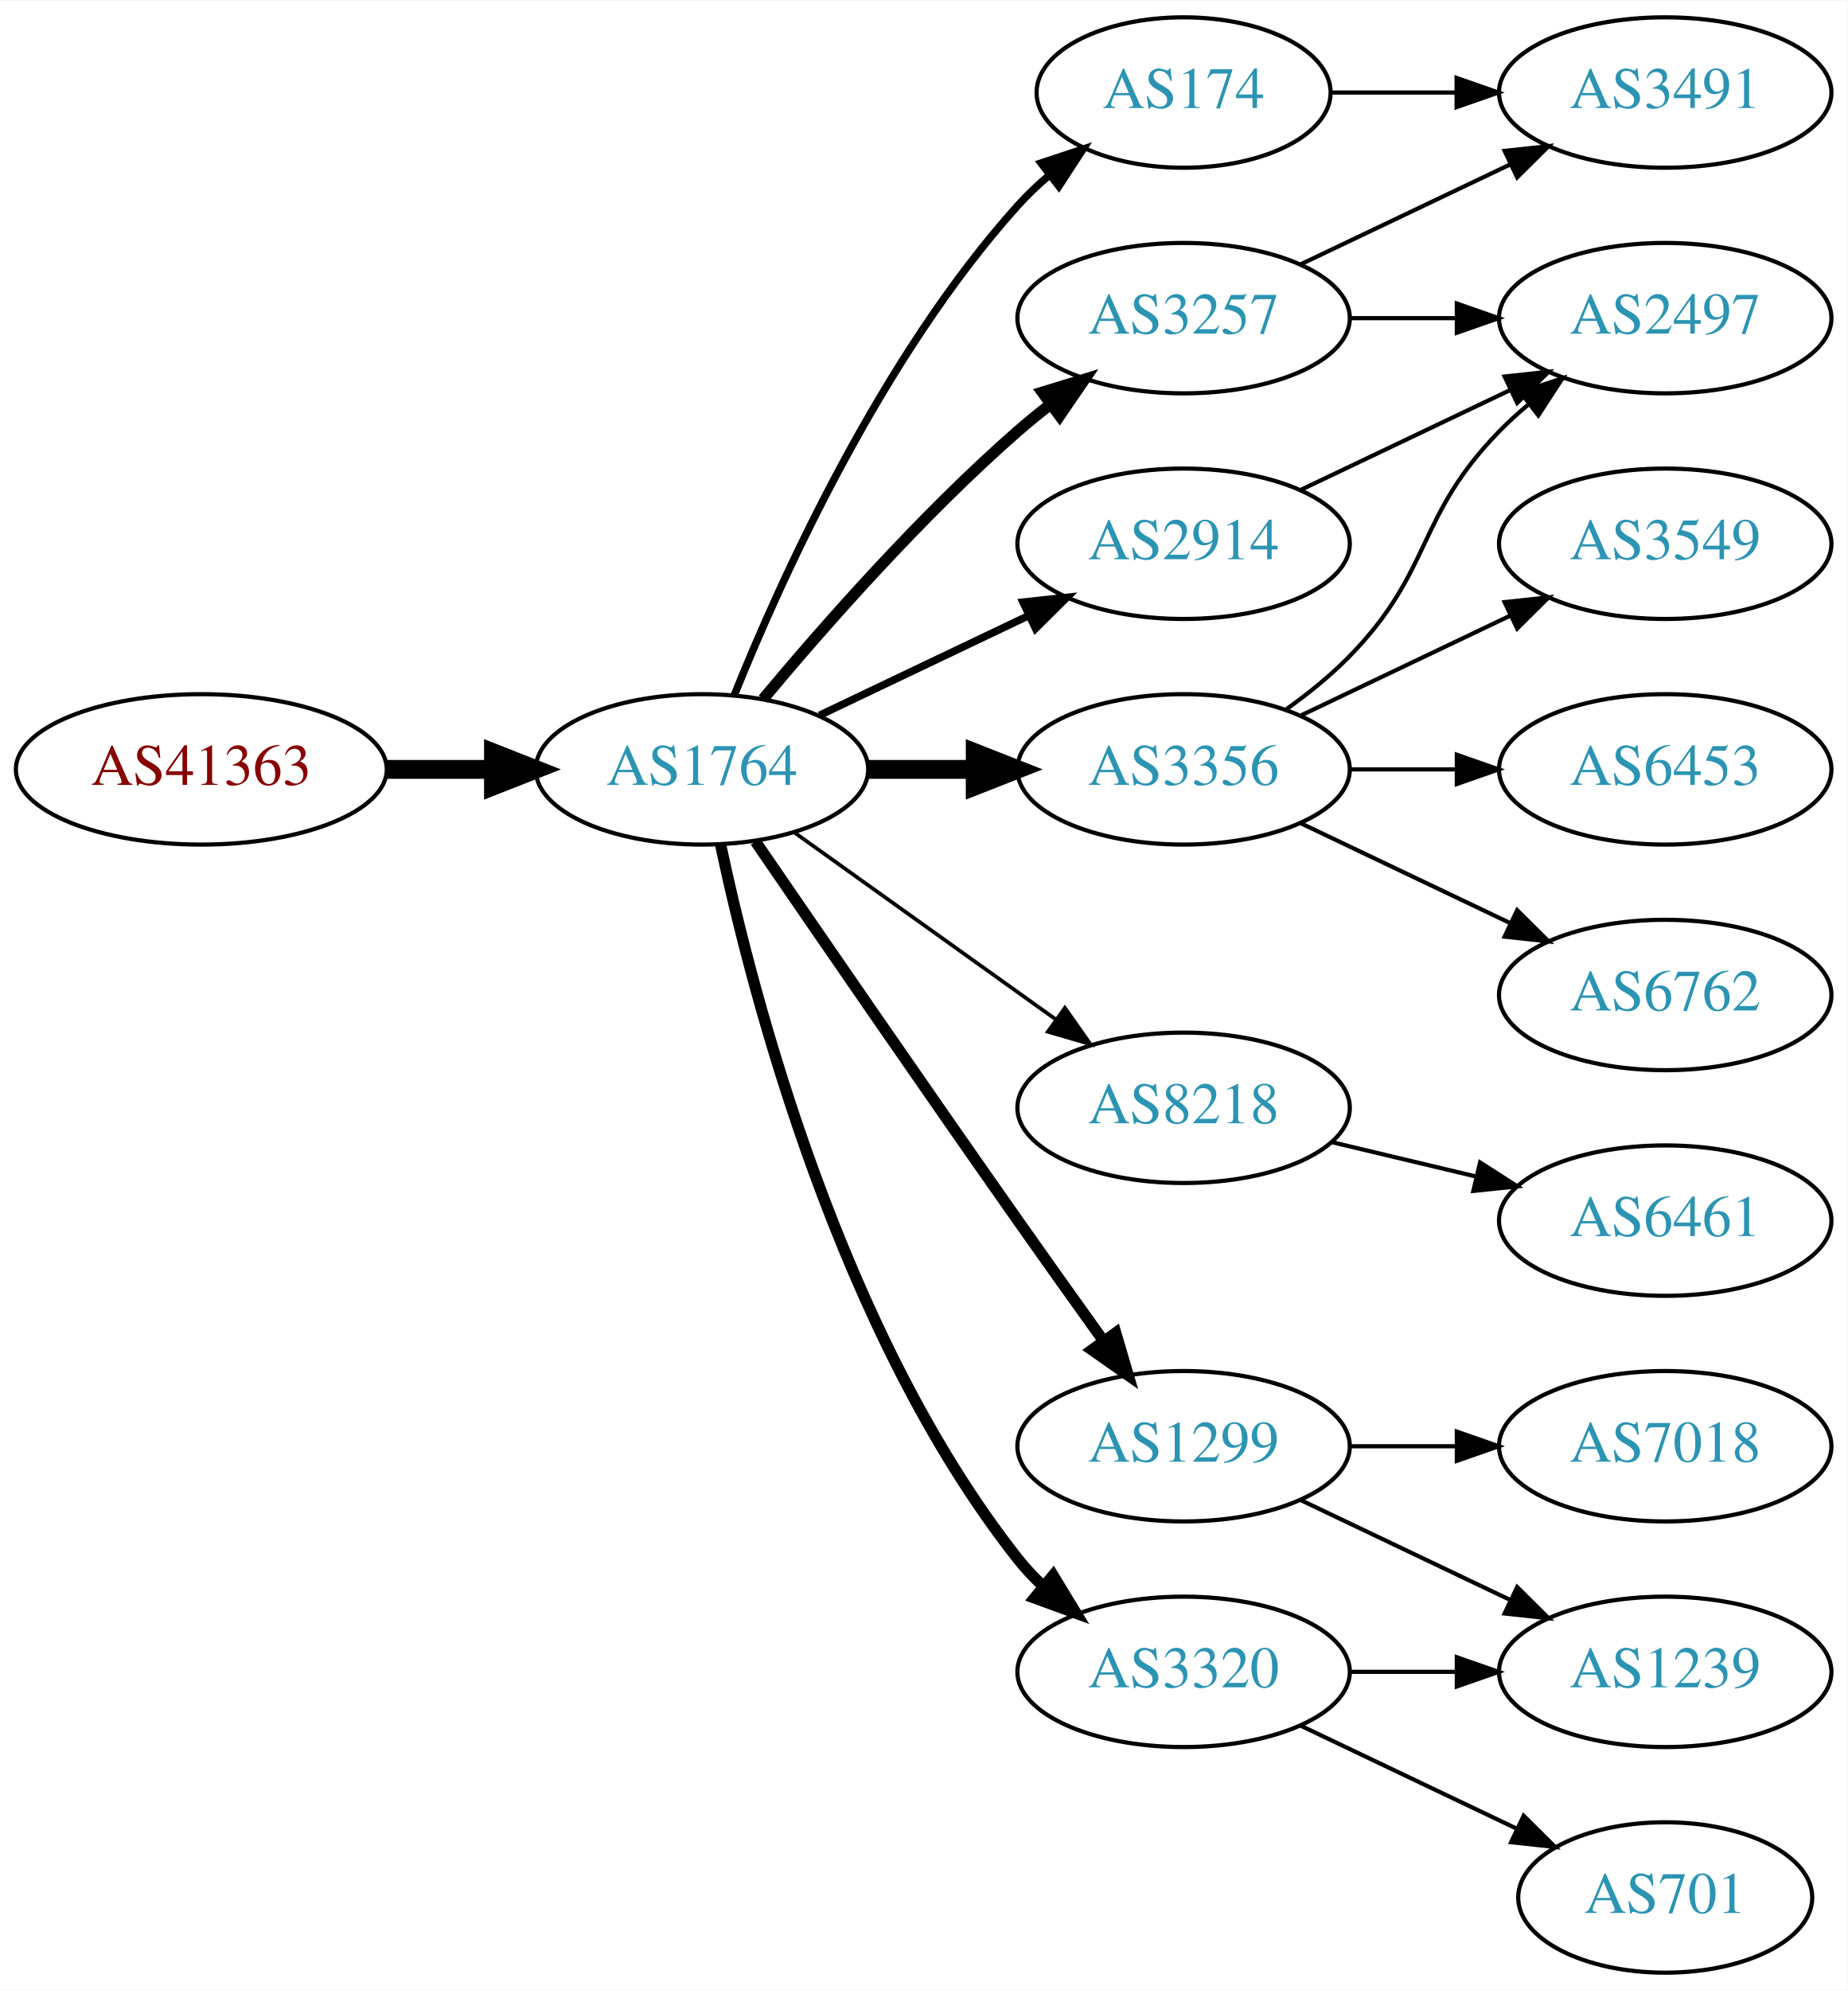
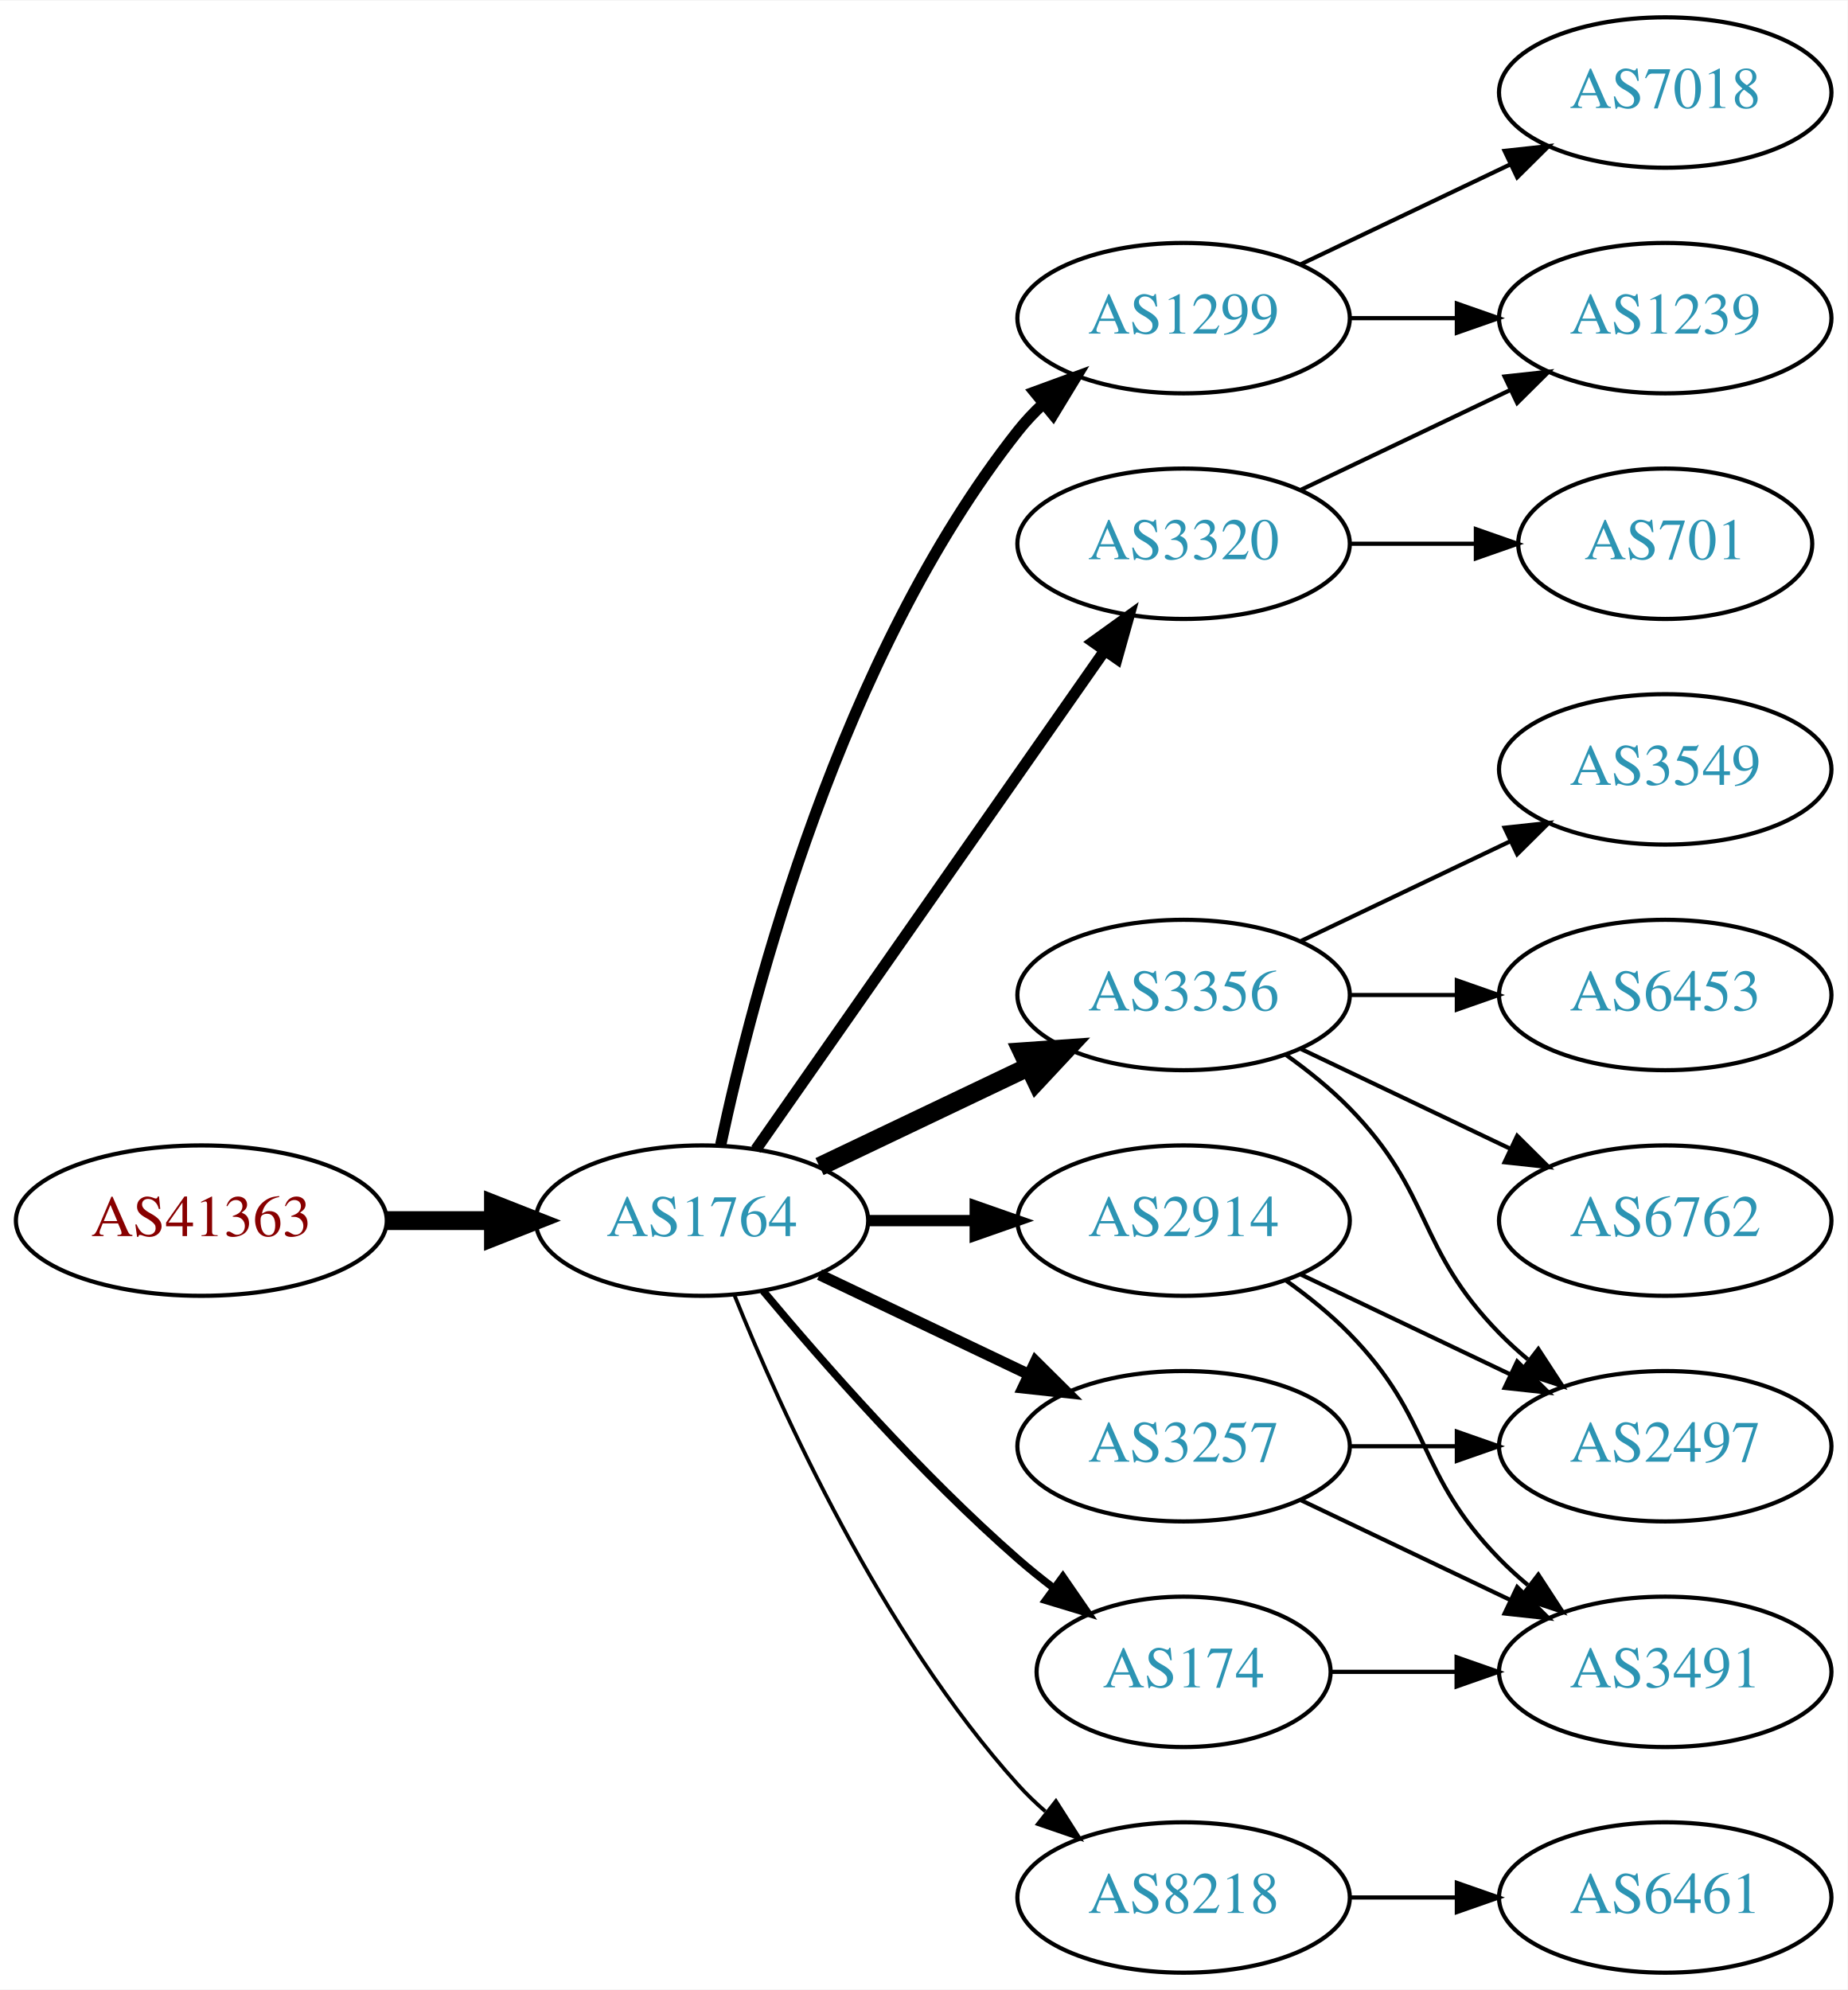
<svg xmlns="http://www.w3.org/2000/svg" xmlns:xlink="http://www.w3.org/1999/xlink" width="442pt" height="476pt" viewBox="0.00 0.00 442.27 476.00">
  <g id="graph0" class="graph" transform="scale(1 1) rotate(0) translate(4 472)">
    <polygon fill="white" stroke="none" points="-4,4 -4,-472 438.271,-472 438.271,4 -4,4" />
    <g id="node1" class="node">
      <g id="a_node1">
        <a xlink:href="/asn/41363" xlink:title="AS41363 ~ DI Gabriele Maria Plutzar [AT]">
-           <ellipse fill="#ffffff" stroke="black" cx="44.196" cy="-288" rx="44.393" ry="18" />
-           <text text-anchor="middle" x="44.196" y="-284.3" font-family="Times,serif" font-size="14.00" fill="#880000">AS41363</text>
+           <ellipse fill="#ffffff" stroke="black" cx="44.196" cy="-180" rx="44.393" ry="18" />
+           <text text-anchor="middle" x="44.196" y="-176.3" font-family="Times,serif" font-size="14.00" fill="#880000">AS41363</text>
        </a>
      </g>
    </g>
    <g id="node2" class="node">
      <g id="a_node2">
        <a xlink:href="/asn/1764" xlink:title="AS1764 ~ NEXTLAYER-AS [AT]">
-           <ellipse fill="#ffffff" stroke="black" cx="164.039" cy="-288" rx="39.794" ry="18" />
-           <text text-anchor="middle" x="164.039" y="-284.3" font-family="Times,serif" font-size="14.00" fill="#2c94b3">AS1764</text>
+           <ellipse fill="#ffffff" stroke="black" cx="164.039" cy="-180" rx="39.794" ry="18" />
+           <text text-anchor="middle" x="164.039" y="-176.3" font-family="Times,serif" font-size="14.00" fill="#2c94b3">AS1764</text>
        </a>
      </g>
    </g>
    <g id="edge1" class="edge">
-       <path fill="none" stroke="black" stroke-width="4.5" d="M88.407,-288C96.72,-288 105.482,-288 113.965,-288" />
-       <polygon fill="black" stroke="black" stroke-width="4.5" points="114.123,-291.938 124.123,-288 114.123,-284.063 114.123,-291.938" />
+       <path fill="none" stroke="black" stroke-width="4.5" d="M88.407,-180C96.72,-180 105.482,-180 113.965,-180" />
+       <polygon fill="black" stroke="black" stroke-width="4.5" points="114.123,-183.938 124.123,-180 114.123,-176.063 114.123,-183.938" />
    </g>
    <g id="node3" class="node">
      <g id="a_node3">
-         <a xlink:href="/asn/174" xlink:title="AS174 ~ Cogent Communications [US]">
-           <ellipse fill="#ffffff" stroke="black" cx="279.332" cy="-450" rx="35.194" ry="18" />
-           <text text-anchor="middle" x="279.332" y="-446.3" font-family="Times,serif" font-size="14.00" fill="#2c94b3">AS174</text>
+         <a xlink:href="/asn/1299" xlink:title="AS1299 ~ Telia Carrier [EU]">
+           <ellipse fill="#ffffff" stroke="black" cx="279.332" cy="-396" rx="39.794" ry="18" />
+           <text text-anchor="middle" x="279.332" y="-392.3" font-family="Times,serif" font-size="14.00" fill="#2c94b3">AS1299</text>
        </a>
      </g>
    </g>
    <g id="edge2" class="edge">
-       <path fill="none" stroke="black" stroke-width="1.8" d="M171.786,-305.787C182.837,-333.243 206.891,-386.578 239.685,-423 242.001,-425.572 244.606,-428.03 247.341,-430.343" />
-       <polygon fill="black" stroke="black" stroke-width="1.8" points="245.207,-433.117 255.264,-436.448 249.479,-427.572 245.207,-433.117" />
+       <path fill="none" stroke="black" stroke-width="2.7" d="M168.529,-198.16C176.16,-234.03 197.152,-315.155 239.685,-369 241.493,-371.288 243.545,-373.462 245.74,-375.51" />
+       <polygon fill="black" stroke="black" stroke-width="2.7" points="243.651,-378.323 253.6,-381.966 248.094,-372.914 243.651,-378.323" />
    </g>
    <g id="node4" class="node">
      <g id="a_node4">
-         <a xlink:href="/asn/8218" xlink:title="AS8218 ~ legacy Neotelecoms [FR]">
-           <ellipse fill="#ffffff" stroke="black" cx="279.332" cy="-207" rx="39.794" ry="18" />
-           <text text-anchor="middle" x="279.332" y="-203.3" font-family="Times,serif" font-size="14.00" fill="#2c94b3">AS8218</text>
+         <a xlink:href="/asn/3257" xlink:title="AS3257 ~ GTT [DE]">
+           <ellipse fill="#ffffff" stroke="black" cx="279.332" cy="-126" rx="39.794" ry="18" />
+           <text text-anchor="middle" x="279.332" y="-122.3" font-family="Times,serif" font-size="14.00" fill="#2c94b3">AS3257</text>
        </a>
      </g>
    </g>
    <g id="edge3" class="edge">
-       <path fill="none" stroke="black" stroke-width="0.9" d="M186.083,-272.954C203.697,-260.361 229.036,-242.245 248.701,-228.184" />
-       <polygon fill="black" stroke="black" stroke-width="0.9" points="250.917,-230.903 257.016,-222.24 246.845,-225.209 250.917,-230.903" />
+       <path fill="none" stroke="black" stroke-width="2.7" d="M192.175,-167.066C207.169,-159.919 225.99,-150.948 242.213,-143.215" />
+       <polygon fill="black" stroke="black" stroke-width="2.7" points="243.895,-146.291 251.417,-138.829 240.884,-139.972 243.895,-146.291" />
    </g>
    <g id="node5" class="node">
      <g id="a_node5">
-         <a xlink:href="/asn/1299" xlink:title="AS1299 ~ Telia Carrier [EU]">
-           <ellipse fill="#ffffff" stroke="black" cx="279.332" cy="-126" rx="39.794" ry="18" />
-           <text text-anchor="middle" x="279.332" y="-122.3" font-family="Times,serif" font-size="14.00" fill="#2c94b3">AS1299</text>
+         <a xlink:href="/asn/8218" xlink:title="AS8218 ~ legacy Neotelecoms [FR]">
+           <ellipse fill="#ffffff" stroke="black" cx="279.332" cy="-18" rx="39.794" ry="18" />
+           <text text-anchor="middle" x="279.332" y="-14.3" font-family="Times,serif" font-size="14.00" fill="#2c94b3">AS8218</text>
        </a>
      </g>
    </g>
    <g id="edge4" class="edge">
-       <path fill="none" stroke="black" stroke-width="2.7" d="M176.846,-270.731C191.489,-249.358 217.262,-211.88 239.685,-180 246.32,-170.567 253.67,-160.261 260.164,-151.205" />
-       <polygon fill="black" stroke="black" stroke-width="2.7" points="263.085,-153.138 266.076,-142.974 257.399,-149.054 263.085,-153.138" />
+       <path fill="none" stroke="black" stroke-width="0.9" d="M171.786,-162.213C182.837,-134.757 206.891,-81.422 239.685,-45 241.688,-42.776 243.906,-40.637 246.239,-38.603" />
+       <polygon fill="black" stroke="black" stroke-width="0.9" points="248.769,-41.065 254.458,-32.127 244.437,-35.567 248.769,-41.065" />
    </g>
    <g id="node6" class="node">
      <g id="a_node6">
-         <a xlink:href="/asn/3257" xlink:title="AS3257 ~ GTT [DE]">
-           <ellipse fill="#ffffff" stroke="black" cx="279.332" cy="-396" rx="39.794" ry="18" />
-           <text text-anchor="middle" x="279.332" y="-392.3" font-family="Times,serif" font-size="14.00" fill="#2c94b3">AS3257</text>
+         <a xlink:href="/asn/3356" xlink:title="AS3356 ~ Level 3 Parent, LLC [US]">
+           <ellipse fill="#ffffff" stroke="black" cx="279.332" cy="-234" rx="39.794" ry="18" />
+           <text text-anchor="middle" x="279.332" y="-230.3" font-family="Times,serif" font-size="14.00" fill="#2c94b3">AS3356</text>
        </a>
      </g>
    </g>
    <g id="edge5" class="edge">
-       <path fill="none" stroke="black" stroke-width="2.7" d="M178.669,-304.817C192.951,-321.929 216.498,-348.745 239.685,-369 242.151,-371.154 244.789,-373.294 247.487,-375.372" />
-       <polygon fill="black" stroke="black" stroke-width="2.7" points="245.512,-378.264 255.641,-381.37 249.66,-372.625 245.512,-378.264" />
+       <path fill="none" stroke="black" stroke-width="4.5" d="M192.175,-192.934C207.169,-200.081 225.99,-209.052 242.213,-216.785" />
+       <polygon fill="black" stroke="black" stroke-width="4.5" points="240.695,-220.423 251.417,-221.171 244.084,-213.314 240.695,-220.423" />
    </g>
    <g id="node7" class="node">
      <g id="a_node7">
-         <a xlink:href="/asn/2914" xlink:title="AS2914 ~ NTT America, Inc. [US]">
+         <a xlink:href="/asn/3320" xlink:title="AS3320 ~ DTAG [DE]">
          <ellipse fill="#ffffff" stroke="black" cx="279.332" cy="-342" rx="39.794" ry="18" />
-           <text text-anchor="middle" x="279.332" y="-338.3" font-family="Times,serif" font-size="14.00" fill="#2c94b3">AS2914</text>
+           <text text-anchor="middle" x="279.332" y="-338.3" font-family="Times,serif" font-size="14.00" fill="#2c94b3">AS3320</text>
        </a>
      </g>
    </g>
    <g id="edge6" class="edge">
-       <path fill="none" stroke="black" stroke-width="1.8" d="M192.175,-300.934C207.169,-308.081 225.99,-317.052 242.213,-324.785" />
-       <polygon fill="black" stroke="black" stroke-width="1.8" points="240.884,-328.028 251.417,-329.171 243.895,-321.709 240.884,-328.028" />
+       <path fill="none" stroke="black" stroke-width="2.7" d="M176.949,-197.031C196.871,-225.517 237.06,-282.985 260.41,-316.374" />
+       <polygon fill="black" stroke="black" stroke-width="2.7" points="257.641,-318.521 266.24,-324.71 263.377,-314.509 257.641,-318.521" />
    </g>
    <g id="node8" class="node">
      <g id="a_node8">
-         <a xlink:href="/asn/3356" xlink:title="AS3356 ~ Level 3 Parent, LLC [US]">
-           <ellipse fill="#ffffff" stroke="black" cx="279.332" cy="-288" rx="39.794" ry="18" />
-           <text text-anchor="middle" x="279.332" y="-284.3" font-family="Times,serif" font-size="14.00" fill="#2c94b3">AS3356</text>
+         <a xlink:href="/asn/2914" xlink:title="AS2914 ~ NTT America, Inc. [US]">
+           <ellipse fill="#ffffff" stroke="black" cx="279.332" cy="-180" rx="39.794" ry="18" />
+           <text text-anchor="middle" x="279.332" y="-176.3" font-family="Times,serif" font-size="14.00" fill="#2c94b3">AS2914</text>
        </a>
      </g>
    </g>
    <g id="edge7" class="edge">
-       <path fill="none" stroke="black" stroke-width="4.5" d="M203.711,-288C211.914,-288 220.678,-288 229.21,-288" />
-       <polygon fill="black" stroke="black" stroke-width="4.5" points="229.449,-291.938 239.449,-288 229.449,-284.063 229.449,-291.938" />
+       <path fill="none" stroke="black" stroke-width="2.7" d="M203.711,-180C211.914,-180 220.678,-180 229.21,-180" />
+       <polygon fill="black" stroke="black" stroke-width="2.7" points="229.449,-183.5 239.449,-180 229.449,-176.5 229.449,-183.5" />
    </g>
    <g id="node9" class="node">
      <g id="a_node9">
-         <a xlink:href="/asn/3320" xlink:title="AS3320 ~ DTAG [DE]">
-           <ellipse fill="#ffffff" stroke="black" cx="279.332" cy="-72" rx="39.794" ry="18" />
-           <text text-anchor="middle" x="279.332" y="-68.3" font-family="Times,serif" font-size="14.00" fill="#2c94b3">AS3320</text>
+         <a xlink:href="/asn/174" xlink:title="AS174 ~ Cogent Communications [US]">
+           <ellipse fill="#ffffff" stroke="black" cx="279.332" cy="-72" rx="35.194" ry="18" />
+           <text text-anchor="middle" x="279.332" y="-68.3" font-family="Times,serif" font-size="14.00" fill="#2c94b3">AS174</text>
        </a>
      </g>
    </g>
    <g id="edge8" class="edge">
-       <path fill="none" stroke="black" stroke-width="2.7" d="M168.529,-269.84C176.16,-233.97 197.152,-152.845 239.685,-99 241.493,-96.712 243.545,-94.538 245.74,-92.49" />
-       <polygon fill="black" stroke="black" stroke-width="2.7" points="248.094,-95.086 253.6,-86.034 243.651,-89.677 248.094,-95.086" />
+       <path fill="none" stroke="black" stroke-width="1.8" d="M178.669,-163.183C192.951,-146.071 216.498,-119.255 239.685,-99 242.355,-96.668 245.228,-94.352 248.158,-92.114" />
+       <polygon fill="black" stroke="black" stroke-width="1.8" points="250.436,-94.784 256.449,-86.061 246.309,-89.13 250.436,-94.784" />
+     </g>
+     <g id="node11" class="node">
+       <g id="a_node11">
+         <a xlink:href="/asn/7018" xlink:title="AS7018 ~ AT&amp;T Services, Inc. [US]">
+           <ellipse fill="#ffffff" stroke="black" cx="394.625" cy="-450" rx="39.794" ry="18" />
+           <text text-anchor="middle" x="394.625" y="-446.3" font-family="Times,serif" font-size="14.00" fill="#2c94b3">AS7018</text>
+         </a>
+       </g>
+     </g>
+     <g id="edge10" class="edge">
+       <path fill="none" stroke="black" d="M307.468,-408.934C322.462,-416.081 341.283,-425.052 357.506,-432.785" />
+       <polygon fill="black" stroke="black" points="356.177,-436.028 366.71,-437.171 359.188,-429.709 356.177,-436.028" />
+     </g>
+     <g id="node12" class="node">
+       <g id="a_node12">
+         <a xlink:href="/asn/1239" xlink:title="AS1239 ~ Sprint [US]">
+           <ellipse fill="#ffffff" stroke="black" cx="394.625" cy="-396" rx="39.794" ry="18" />
+           <text text-anchor="middle" x="394.625" y="-392.3" font-family="Times,serif" font-size="14.00" fill="#2c94b3">AS1239</text>
+         </a>
+       </g>
+     </g>
+     <g id="edge11" class="edge">
+       <path fill="none" stroke="black" d="M319.004,-396C327.207,-396 335.971,-396 344.503,-396" />
+       <polygon fill="black" stroke="black" points="344.742,-399.5 354.742,-396 344.742,-392.5 344.742,-399.5" />
+     </g>
+     <g id="node14" class="node">
+       <g id="a_node14">
+         <a xlink:href="/asn/2497" xlink:title="AS2497 ~ Internet Initiative Japan Inc. [JP]">
+           <ellipse fill="#ffffff" stroke="black" cx="394.625" cy="-126" rx="39.794" ry="18" />
+           <text text-anchor="middle" x="394.625" y="-122.3" font-family="Times,serif" font-size="14.00" fill="#2c94b3">AS2497</text>
+         </a>
+       </g>
+     </g>
+     <g id="edge20" class="edge">
+       <path fill="none" stroke="black" d="M319.004,-126C327.207,-126 335.971,-126 344.503,-126" />
+       <polygon fill="black" stroke="black" points="344.742,-129.5 354.742,-126 344.742,-122.5 344.742,-129.5" />
    </g>
    <g id="node18" class="node">
      <g id="a_node18">
        <a xlink:href="/asn/3491" xlink:title="AS3491 ~ PCCW Global, Inc. [US]">
-           <ellipse fill="#ffffff" stroke="black" cx="394.625" cy="-450" rx="39.794" ry="18" />
-           <text text-anchor="middle" x="394.625" y="-446.3" font-family="Times,serif" font-size="14.00" fill="#2c94b3">AS3491</text>
-         </a>
-       </g>
-     </g>
-     <g id="edge20" class="edge">
-       <path fill="none" stroke="black" d="M314.631,-450C324.008,-450 334.358,-450 344.393,-450" />
-       <polygon fill="black" stroke="black" points="344.681,-453.5 354.681,-450 344.681,-446.5 344.681,-453.5" />
+           <ellipse fill="#ffffff" stroke="black" cx="394.625" cy="-72" rx="39.794" ry="18" />
+           <text text-anchor="middle" x="394.625" y="-68.3" font-family="Times,serif" font-size="14.00" fill="#2c94b3">AS3491</text>
+         </a>
+       </g>
+     </g>
+     <g id="edge21" class="edge">
+       <path fill="none" stroke="black" d="M307.468,-113.066C322.462,-105.919 341.283,-96.948 357.506,-89.215" />
+       <polygon fill="black" stroke="black" points="359.188,-92.291 366.71,-84.829 356.177,-85.972 359.188,-92.291" />
    </g>
    <g id="node10" class="node">
      <g id="a_node10">
        <a xlink:href="/asn/6461" xlink:title="AS6461 ~ Zayo Bandwidth [US]">
-           <ellipse fill="#ffffff" stroke="black" cx="394.625" cy="-180" rx="39.794" ry="18" />
-           <text text-anchor="middle" x="394.625" y="-176.3" font-family="Times,serif" font-size="14.00" fill="#2c94b3">AS6461</text>
+           <ellipse fill="#ffffff" stroke="black" cx="394.625" cy="-18" rx="39.794" ry="18" />
+           <text text-anchor="middle" x="394.625" y="-14.3" font-family="Times,serif" font-size="14.00" fill="#2c94b3">AS6461</text>
        </a>
      </g>
    </g>
    <g id="edge9" class="edge">
-       <path fill="none" stroke="black" d="M314.939,-198.752C325.81,-196.162 337.964,-193.265 349.407,-190.538" />
-       <polygon fill="black" stroke="black" points="350.313,-193.92 359.229,-188.197 348.69,-187.111 350.313,-193.92" />
-     </g>
-     <g id="node11" class="node">
-       <g id="a_node11">
-         <a xlink:href="/asn/7018" xlink:title="AS7018 ~ AT&amp;T Services, Inc. [US]">
-           <ellipse fill="#ffffff" stroke="black" cx="394.625" cy="-126" rx="39.794" ry="18" />
-           <text text-anchor="middle" x="394.625" y="-122.3" font-family="Times,serif" font-size="14.00" fill="#2c94b3">AS7018</text>
-         </a>
-       </g>
-     </g>
-     <g id="edge10" class="edge">
-       <path fill="none" stroke="black" d="M319.004,-126C327.207,-126 335.971,-126 344.503,-126" />
-       <polygon fill="black" stroke="black" points="344.742,-129.5 354.742,-126 344.742,-122.5 344.742,-129.5" />
-     </g>
-     <g id="node12" class="node">
-       <g id="a_node12">
-         <a xlink:href="/asn/1239" xlink:title="AS1239 ~ Sprint [US]">
-           <ellipse fill="#ffffff" stroke="black" cx="394.625" cy="-72" rx="39.794" ry="18" />
-           <text text-anchor="middle" x="394.625" y="-68.3" font-family="Times,serif" font-size="14.00" fill="#2c94b3">AS1239</text>
-         </a>
-       </g>
-     </g>
-     <g id="edge11" class="edge">
-       <path fill="none" stroke="black" d="M307.468,-113.066C322.462,-105.919 341.283,-96.948 357.506,-89.215" />
-       <polygon fill="black" stroke="black" points="359.188,-92.291 366.71,-84.829 356.177,-85.972 359.188,-92.291" />
-     </g>
-     <g id="node16" class="node">
-       <g id="a_node16">
-         <a xlink:href="/asn/2497" xlink:title="AS2497 ~ Internet Initiative Japan Inc. [JP]">
-           <ellipse fill="#ffffff" stroke="black" cx="394.625" cy="-396" rx="39.794" ry="18" />
-           <text text-anchor="middle" x="394.625" y="-392.3" font-family="Times,serif" font-size="14.00" fill="#2c94b3">AS2497</text>
-         </a>
-       </g>
-     </g>
-     <g id="edge19" class="edge">
-       <path fill="none" stroke="black" d="M319.004,-396C327.207,-396 335.971,-396 344.503,-396" />
-       <polygon fill="black" stroke="black" points="344.742,-399.5 354.742,-396 344.742,-392.5 344.742,-399.5" />
-     </g>
-     <g id="edge18" class="edge">
-       <path fill="none" stroke="black" d="M307.468,-408.934C322.462,-416.081 341.283,-425.052 357.506,-432.785" />
-       <polygon fill="black" stroke="black" points="356.177,-436.028 366.71,-437.171 359.188,-429.709 356.177,-436.028" />
-     </g>
-     <g id="edge21" class="edge">
-       <path fill="none" stroke="black" d="M307.468,-354.934C322.462,-362.081 341.283,-371.052 357.506,-378.785" />
-       <polygon fill="black" stroke="black" points="356.177,-382.028 366.71,-383.171 359.188,-375.709 356.177,-382.028" />
+       <path fill="none" stroke="black" d="M319.004,-18C327.207,-18 335.971,-18 344.503,-18" />
+       <polygon fill="black" stroke="black" points="344.742,-21.5 354.742,-18 344.742,-14.5 344.742,-21.5" />
    </g>
    <g id="node13" class="node">
      <g id="a_node13">
        <a xlink:href="/asn/3549" xlink:title="AS3549 ~ Level 3 Parent, LLC [US]">
-           <ellipse fill="#ffffff" stroke="black" cx="394.625" cy="-342" rx="39.794" ry="18" />
-           <text text-anchor="middle" x="394.625" y="-338.3" font-family="Times,serif" font-size="14.00" fill="#2c94b3">AS3549</text>
+           <ellipse fill="#ffffff" stroke="black" cx="394.625" cy="-288" rx="39.794" ry="18" />
+           <text text-anchor="middle" x="394.625" y="-284.3" font-family="Times,serif" font-size="14.00" fill="#2c94b3">AS3549</text>
        </a>
      </g>
    </g>
    <g id="edge12" class="edge">
-       <path fill="none" stroke="black" d="M307.468,-300.934C322.462,-308.081 341.283,-317.052 357.506,-324.785" />
-       <polygon fill="black" stroke="black" points="356.177,-328.028 366.71,-329.171 359.188,-321.709 356.177,-328.028" />
-     </g>
-     <g id="node14" class="node">
-       <g id="a_node14">
-         <a xlink:href="/asn/6453" xlink:title="AS6453 ~ TATA COMMUNICATIONS (AMERICA) INC [US]">
-           <ellipse fill="#ffffff" stroke="black" cx="394.625" cy="-288" rx="39.794" ry="18" />
-           <text text-anchor="middle" x="394.625" y="-284.3" font-family="Times,serif" font-size="14.00" fill="#2c94b3">AS6453</text>
-         </a>
-       </g>
+       <path fill="none" stroke="black" d="M307.468,-246.934C322.462,-254.081 341.283,-263.052 357.506,-270.785" />
+       <polygon fill="black" stroke="black" points="356.177,-274.028 366.71,-275.171 359.188,-267.709 356.177,-274.028" />
    </g>
    <g id="edge13" class="edge">
-       <path fill="none" stroke="black" d="M319.004,-288C327.207,-288 335.971,-288 344.503,-288" />
-       <polygon fill="black" stroke="black" points="344.742,-291.5 354.742,-288 344.742,-284.5 344.742,-291.5" />
+       <path fill="none" stroke="black" d="M303.926,-219.611C309.182,-215.852 314.513,-211.563 318.978,-207 339.151,-186.383 334.806,-173.617 354.978,-153 357.071,-150.861 359.354,-148.782 361.731,-146.79" />
+       <polygon fill="black" stroke="black" points="364.249,-149.268 370.031,-140.389 359.974,-143.725 364.249,-149.268" />
    </g>
    <g id="node15" class="node">
      <g id="a_node15">
+         <a xlink:href="/asn/6453" xlink:title="AS6453 ~ TATA COMMUNICATIONS (AMERICA) INC [US]">
+           <ellipse fill="#ffffff" stroke="black" cx="394.625" cy="-234" rx="39.794" ry="18" />
+           <text text-anchor="middle" x="394.625" y="-230.3" font-family="Times,serif" font-size="14.00" fill="#2c94b3">AS6453</text>
+         </a>
+       </g>
+     </g>
+     <g id="edge14" class="edge">
+       <path fill="none" stroke="black" d="M319.004,-234C327.207,-234 335.971,-234 344.503,-234" />
+       <polygon fill="black" stroke="black" points="344.742,-237.5 354.742,-234 344.742,-230.5 344.742,-237.5" />
+     </g>
+     <g id="node16" class="node">
+       <g id="a_node16">
        <a xlink:href="/asn/6762" xlink:title="AS6762 ~ TELECOM ITALIA SPARKLE S.p.A. [IT]">
-           <ellipse fill="#ffffff" stroke="black" cx="394.625" cy="-234" rx="39.794" ry="18" />
-           <text text-anchor="middle" x="394.625" y="-230.3" font-family="Times,serif" font-size="14.00" fill="#2c94b3">AS6762</text>
-         </a>
-       </g>
-     </g>
-     <g id="edge14" class="edge">
-       <path fill="none" stroke="black" d="M307.468,-275.066C322.462,-267.919 341.283,-258.948 357.506,-251.215" />
-       <polygon fill="black" stroke="black" points="359.188,-254.291 366.71,-246.829 356.177,-247.972 359.188,-254.291" />
+           <ellipse fill="#ffffff" stroke="black" cx="394.625" cy="-180" rx="39.794" ry="18" />
+           <text text-anchor="middle" x="394.625" y="-176.3" font-family="Times,serif" font-size="14.00" fill="#2c94b3">AS6762</text>
+         </a>
+       </g>
    </g>
    <g id="edge15" class="edge">
-       <path fill="none" stroke="black" d="M303.926,-302.389C309.182,-306.148 314.513,-310.437 318.978,-315 339.151,-335.617 334.806,-348.383 354.978,-369 357.071,-371.139 359.354,-373.218 361.731,-375.21" />
-       <polygon fill="black" stroke="black" points="359.974,-378.275 370.031,-381.611 364.249,-372.732 359.974,-378.275" />
-     </g>
-     <g id="edge16" class="edge">
-       <path fill="none" stroke="black" d="M319.004,-72C327.207,-72 335.971,-72 344.503,-72" />
-       <polygon fill="black" stroke="black" points="344.742,-75.5 354.742,-72 344.742,-68.5 344.742,-75.5" />
+       <path fill="none" stroke="black" d="M307.468,-221.066C322.462,-213.919 341.283,-204.948 357.506,-197.215" />
+       <polygon fill="black" stroke="black" points="359.188,-200.291 366.71,-192.829 356.177,-193.972 359.188,-200.291" />
+     </g>
+     <g id="edge17" class="edge">
+       <path fill="none" stroke="black" d="M307.468,-354.934C322.462,-362.081 341.283,-371.052 357.506,-378.785" />
+       <polygon fill="black" stroke="black" points="356.177,-382.028 366.71,-383.171 359.188,-375.709 356.177,-382.028" />
    </g>
    <g id="node17" class="node">
      <g id="a_node17">
        <a xlink:href="/asn/701" xlink:title="AS701 ~ UUNET [US]">
-           <ellipse fill="#ffffff" stroke="black" cx="394.625" cy="-18" rx="35.194" ry="18" />
-           <text text-anchor="middle" x="394.625" y="-14.3" font-family="Times,serif" font-size="14.00" fill="#2c94b3">AS701</text>
-         </a>
-       </g>
-     </g>
-     <g id="edge17" class="edge">
-       <path fill="none" stroke="black" d="M307.468,-59.066C322.9,-51.71 342.385,-42.423 358.92,-34.541" />
-       <polygon fill="black" stroke="black" points="360.741,-37.551 368.262,-30.089 357.729,-31.232 360.741,-37.551" />
+           <ellipse fill="#ffffff" stroke="black" cx="394.625" cy="-342" rx="35.194" ry="18" />
+           <text text-anchor="middle" x="394.625" y="-338.3" font-family="Times,serif" font-size="14.00" fill="#2c94b3">AS701</text>
+         </a>
+       </g>
+     </g>
+     <g id="edge16" class="edge">
+       <path fill="none" stroke="black" d="M319.004,-342C328.709,-342 339.2,-342 349.163,-342" />
+       <polygon fill="black" stroke="black" points="349.299,-345.5 359.299,-342 349.299,-338.5 349.299,-345.5" />
+     </g>
+     <g id="edge19" class="edge">
+       <path fill="none" stroke="black" d="M307.468,-167.066C322.462,-159.919 341.283,-150.948 357.506,-143.215" />
+       <polygon fill="black" stroke="black" points="359.188,-146.291 366.71,-138.829 356.177,-139.972 359.188,-146.291" />
+     </g>
+     <g id="edge18" class="edge">
+       <path fill="none" stroke="black" d="M303.926,-165.611C309.182,-161.852 314.513,-157.563 318.978,-153 339.151,-132.383 334.806,-119.617 354.978,-99 357.071,-96.861 359.354,-94.782 361.731,-92.79" />
+       <polygon fill="black" stroke="black" points="364.249,-95.268 370.031,-86.389 359.974,-89.725 364.249,-95.268" />
+     </g>
+     <g id="edge22" class="edge">
+       <path fill="none" stroke="black" d="M314.631,-72C324.008,-72 334.358,-72 344.393,-72" />
+       <polygon fill="black" stroke="black" points="344.681,-75.5 354.681,-72 344.681,-68.5 344.681,-75.5" />
    </g>
  </g>
</svg>
